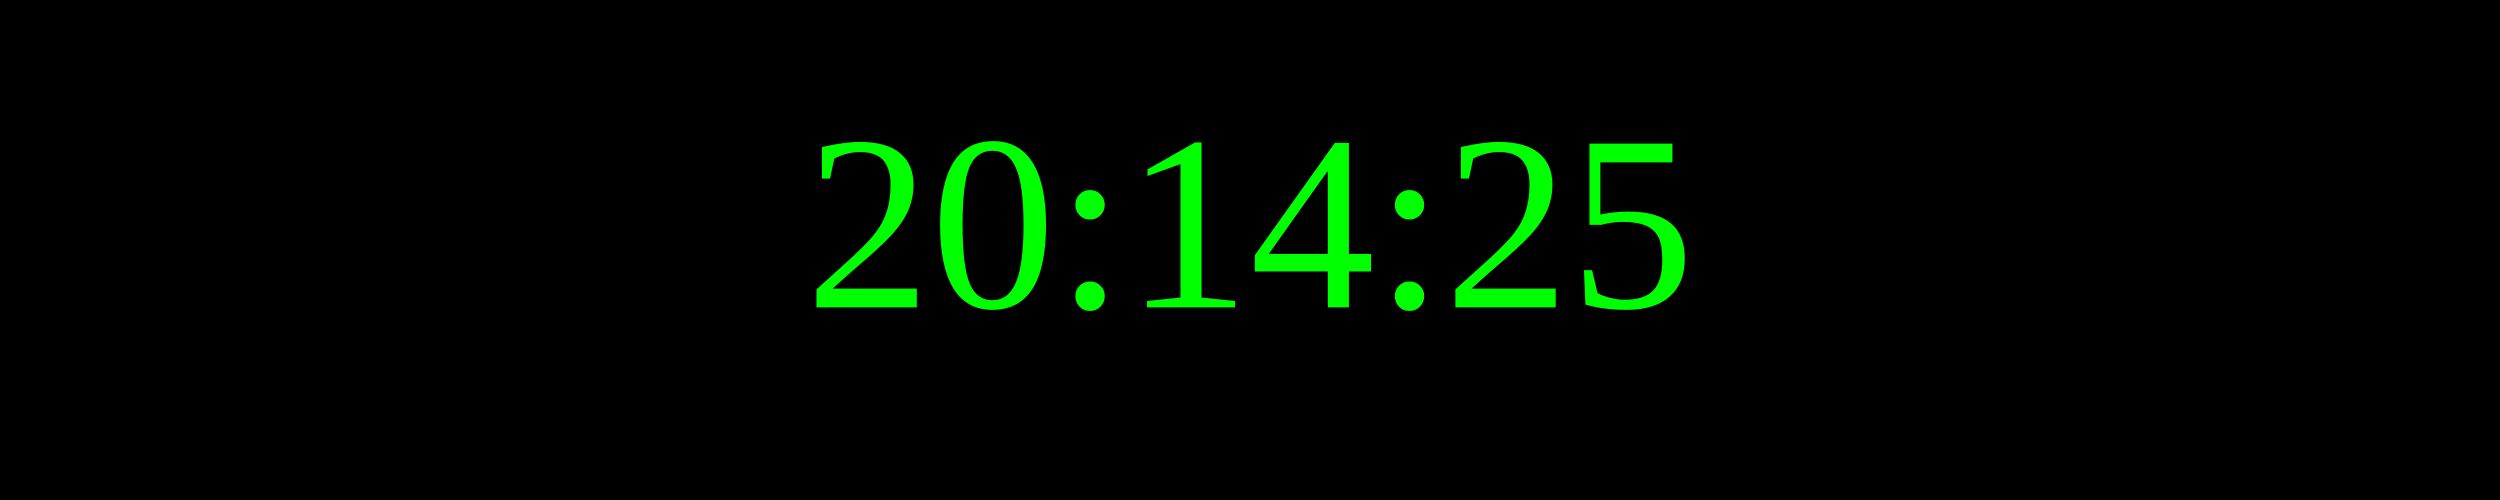
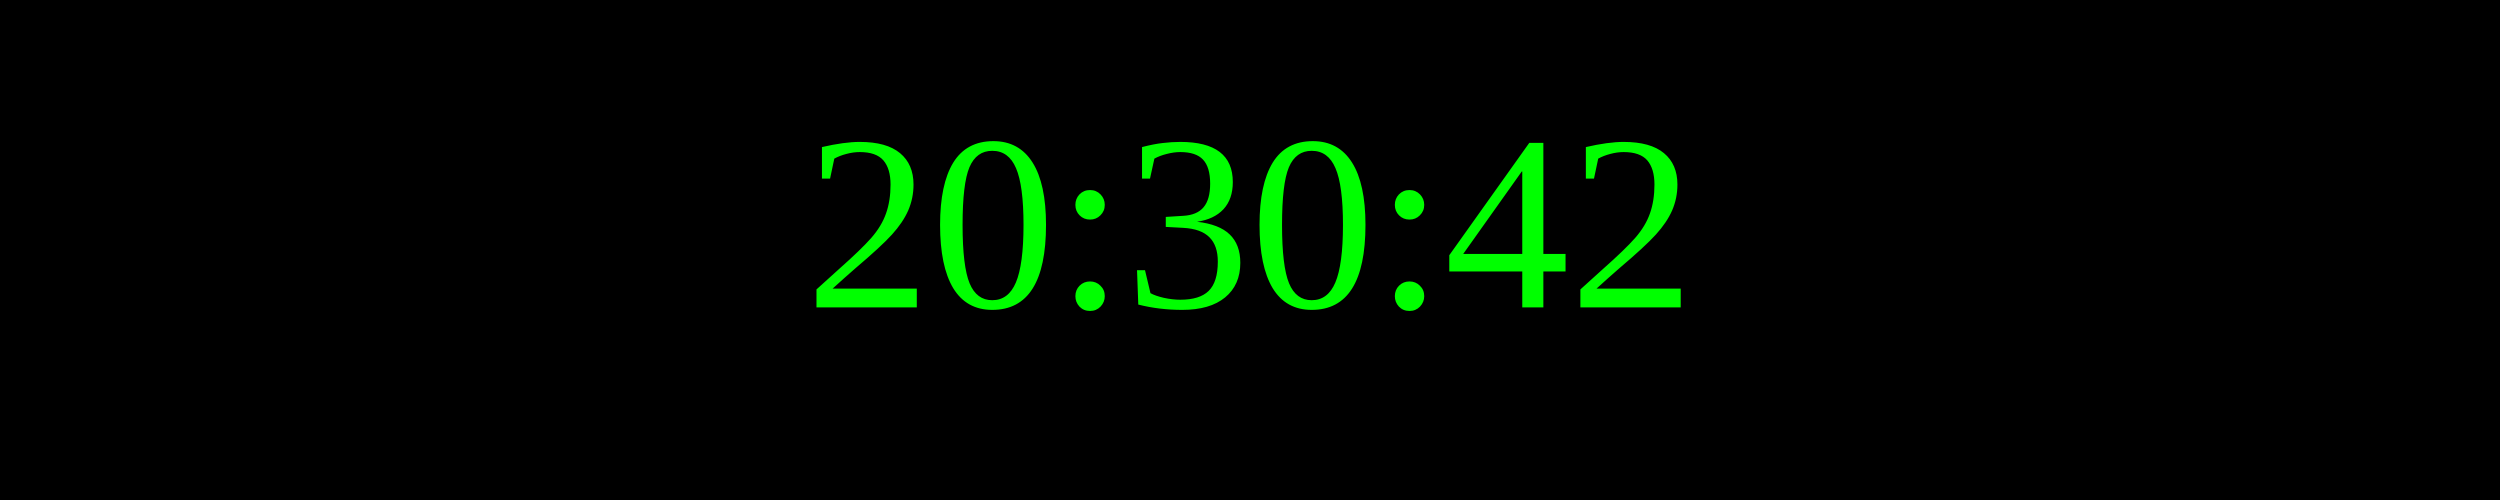
<svg xmlns="http://www.w3.org/2000/svg" width="250" height="50">
  <rect width="100%" height="100%" fill="black" />
  <text x="50%" y="50%" font-size="25" fill="lime" text-anchor="middle" dominant-baseline="middle">
- 20:14:25
+ 20:30:42
</text>
</svg>
